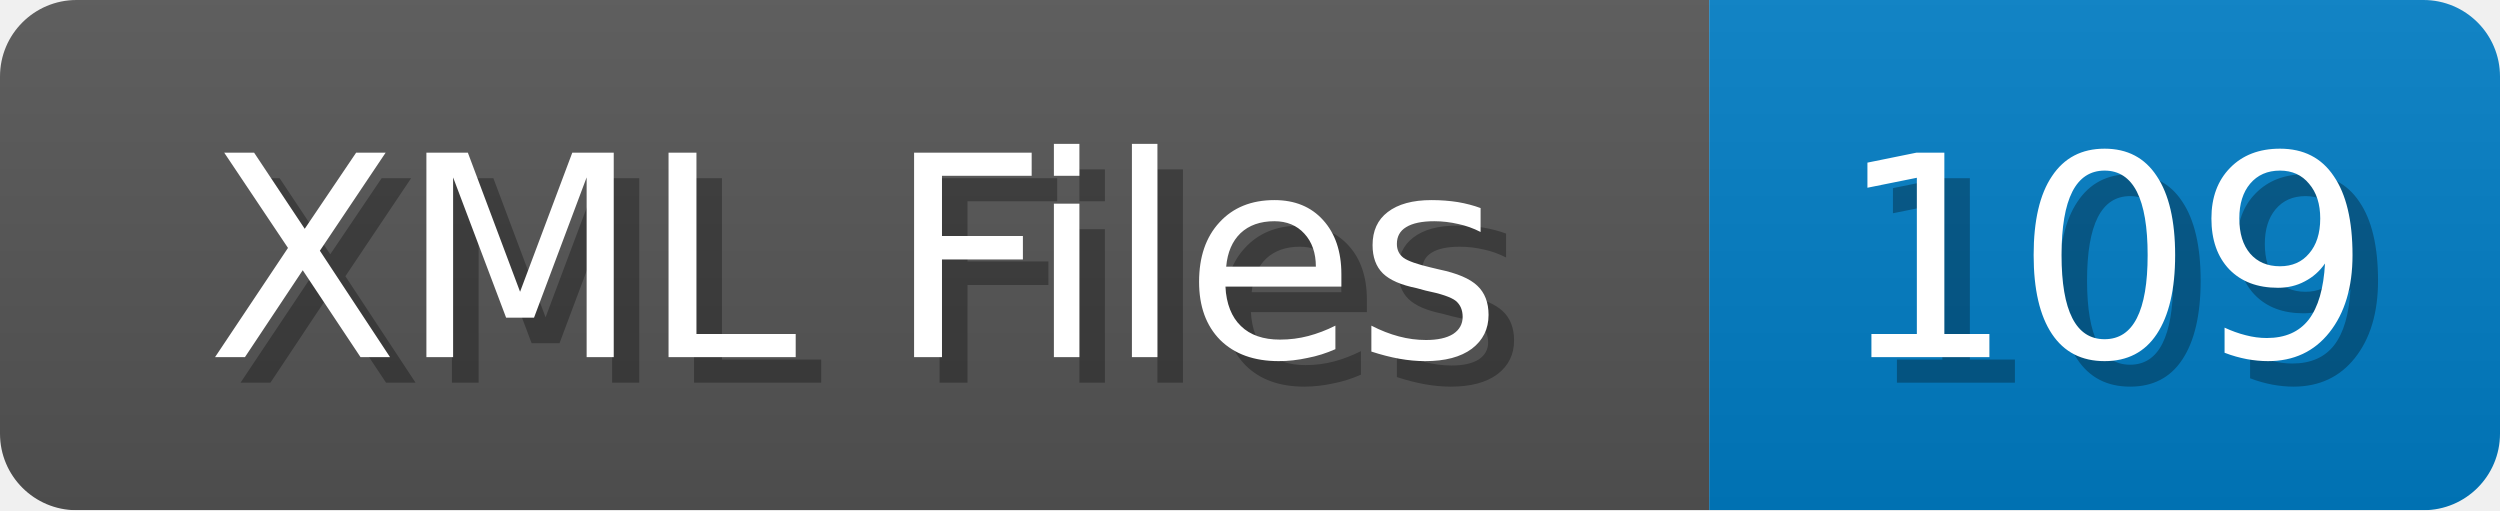
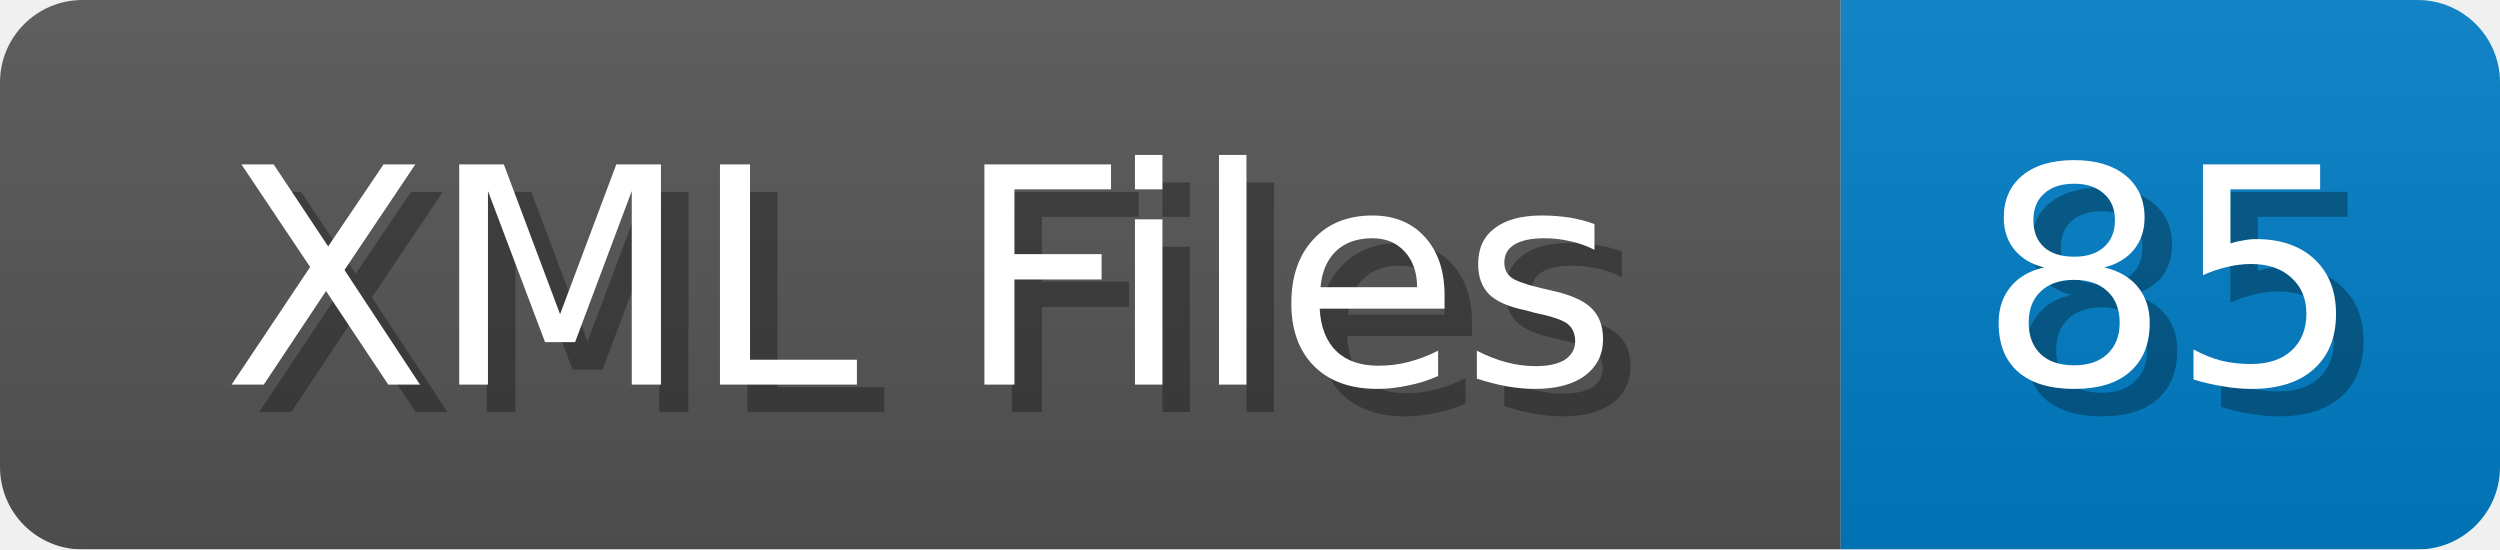
- <svg xmlns="http://www.w3.org/2000/svg" width="98" height="20">
+ <svg xmlns="http://www.w3.org/2000/svg" width="91" height="20">
  <linearGradient id="b" x2="0" y2="100%">
    <stop offset="0" stop-color="#bbb" stop-opacity=".1" />
    <stop offset="1" stop-opacity=".1" />
  </linearGradient>
  <mask id="anybadge_1">
-     <rect width="98" height="20" rx="3" fill="#fff" />
+     <rect width="91" height="20" rx="3" fill="#fff" />
  </mask>
  <g mask="url(#anybadge_1)">
    <path fill="#555" d="M0 0h67v20H0z" />
-     <path fill="#007ec6" d="M67 0h31v20H67z" />
-     <path fill="url(#b)" d="M0 0h98v20H0z" />
+     <path fill="#007ec6" d="M67 0h24v20H67z" />
+     <path fill="url(#b)" d="M0 0h91v20H0z" />
  </g>
  <g fill="#fff" text-anchor="middle" font-family="DejaVu Sans,Verdana,Geneva,sans-serif" font-size="11">
    <text x="34.5" y="15" fill="#010101" fill-opacity=".3">XML Files</text>
    <text x="33.5" y="14">XML Files</text>
  </g>
  <g fill="#fff" text-anchor="middle" font-family="DejaVu Sans,Verdana,Geneva,sans-serif" font-size="11">
-     <text x="83.5" y="15" fill="#010101" fill-opacity=".3">109</text>
-     <text x="82.5" y="14">109</text>
+     <text x="80.0" y="15" fill="#010101" fill-opacity=".3">85</text>
+     <text x="79.0" y="14">85</text>
  </g>
</svg>
